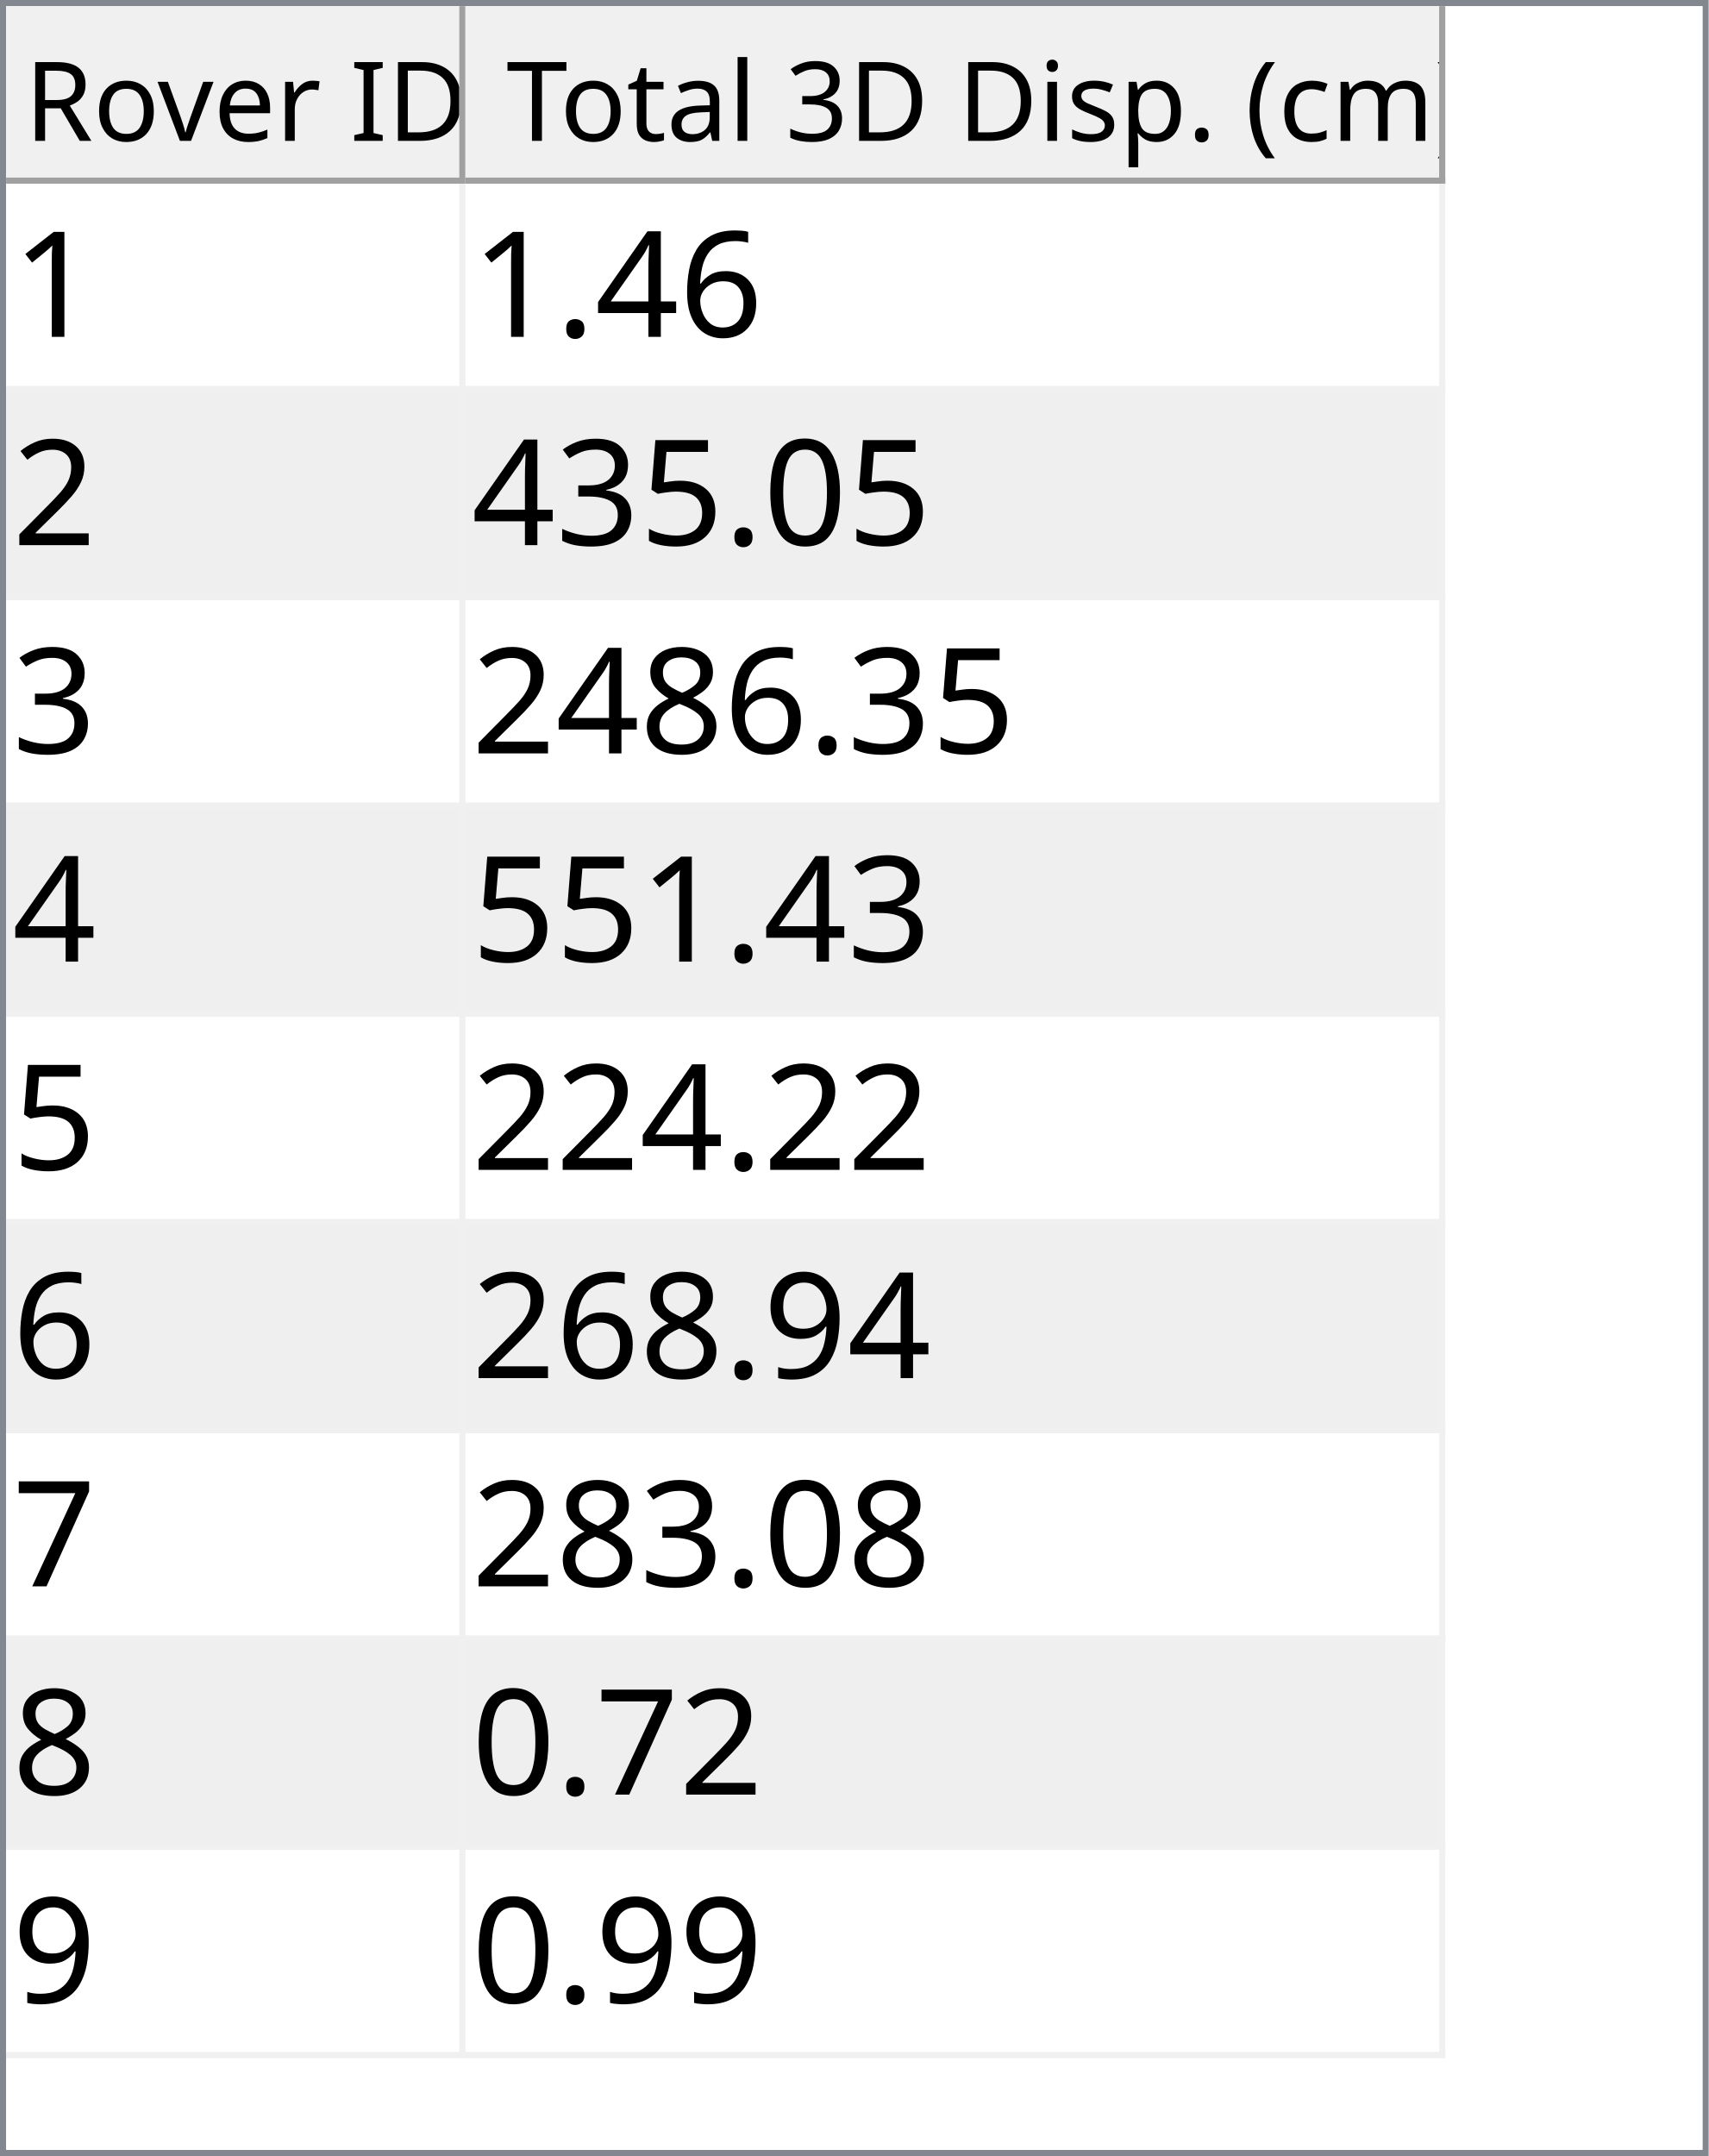
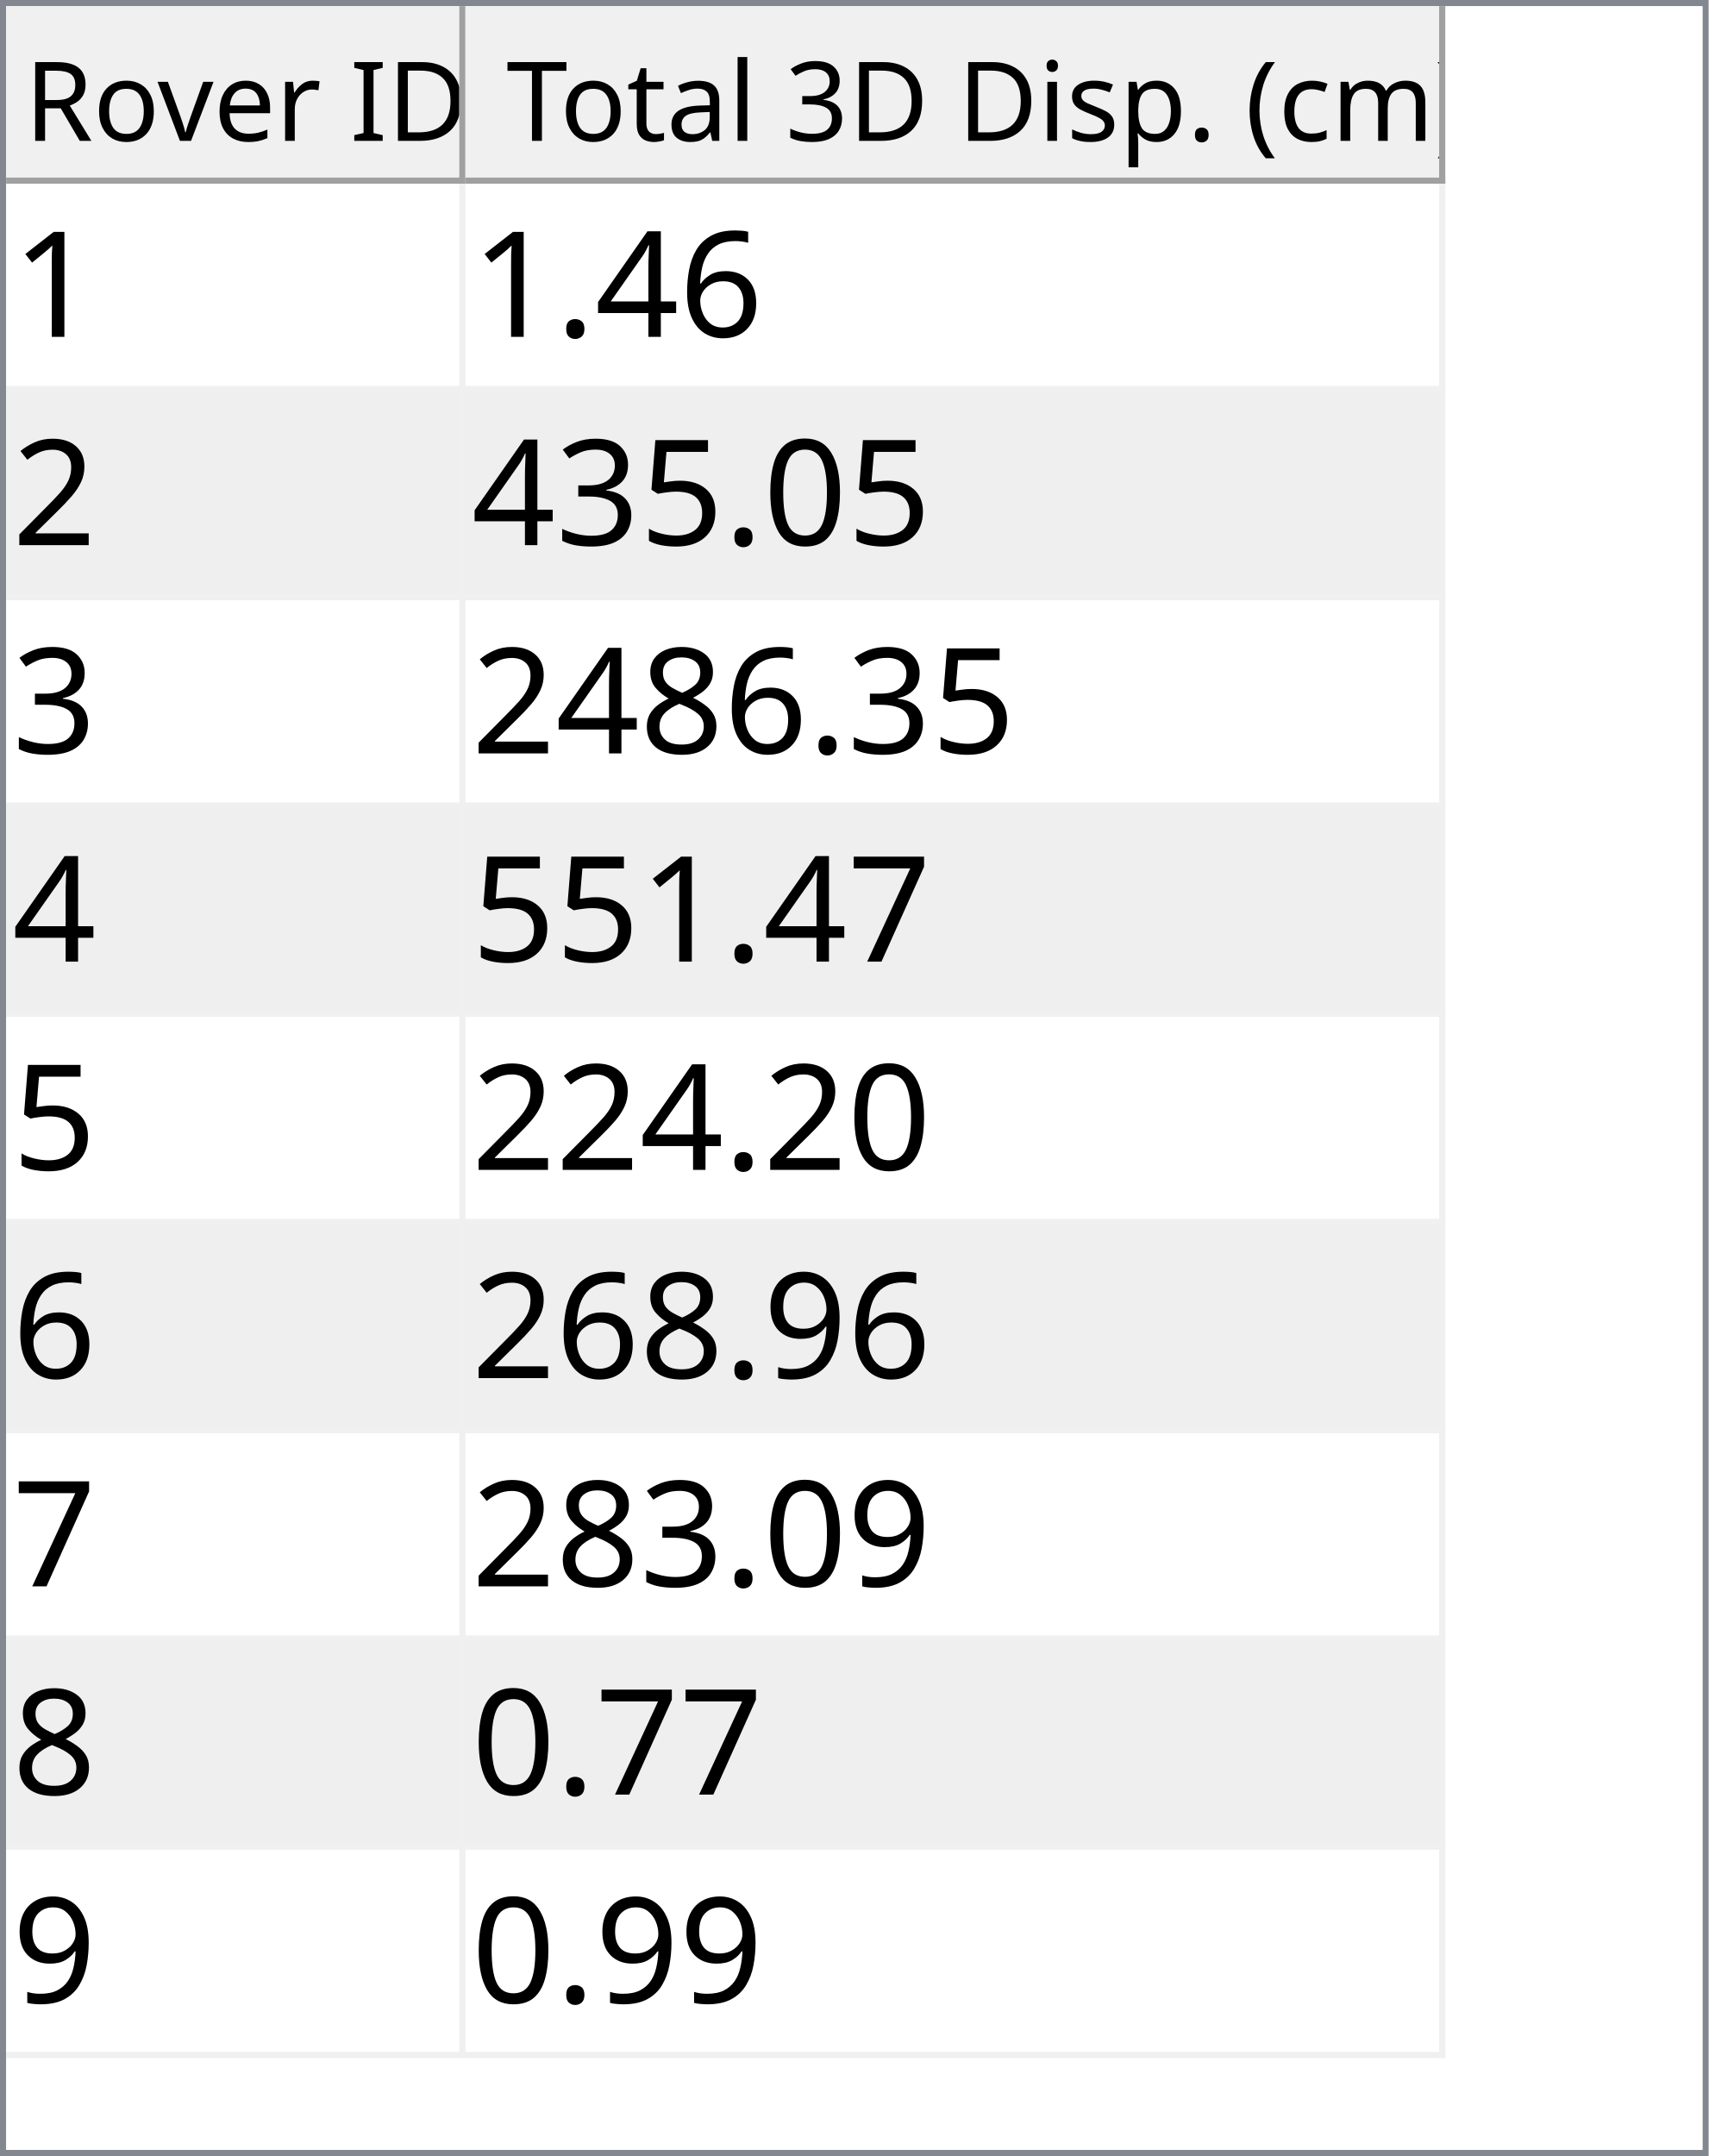
<svg xmlns="http://www.w3.org/2000/svg" style="fill-opacity:1; color-rendering:auto; color-interpolation:auto; text-rendering:auto; stroke:black; stroke-linecap:square; stroke-miterlimit:10; shape-rendering:auto; stroke-opacity:1; fill:black; stroke-dasharray:none; font-weight:normal; stroke-width:1; font-family:'Dialog'; font-style:normal; stroke-linejoin:miter; font-size:12px; stroke-dashoffset:0; image-rendering:auto;" width="279" height="352">
  <defs id="genericDefs" />
  <g>
    <defs id="defs1">
      <clipPath clipPathUnits="userSpaceOnUse" id="clipPath1">
        <path d="M0 0 L279 0 L279 352 L0 352 L0 0 Z" />
      </clipPath>
      <clipPath clipPathUnits="userSpaceOnUse" id="clipPath2">
        <path d="M0 0 L0 352 L279 352 L279 0 Z" />
      </clipPath>
      <clipPath clipPathUnits="userSpaceOnUse" id="clipPath3">
        <path d="M0 0 L0 29 L277 29 L277 0 Z" />
      </clipPath>
      <clipPath clipPathUnits="userSpaceOnUse" id="clipPath4">
        <path d="M0 0 L0 29 L75 29 L75 0 Z" />
      </clipPath>
      <clipPath clipPathUnits="userSpaceOnUse" id="clipPath5">
        <path d="M1 1 L1 28 L74 28 L74 1 Z" />
      </clipPath>
      <clipPath clipPathUnits="userSpaceOnUse" id="clipPath6">
        <path d="M0 0 L0 27 L73 27 L73 0 Z" />
      </clipPath>
      <clipPath clipPathUnits="userSpaceOnUse" id="clipPath7">
        <path d="M-0.5 -0.5 L-0.5 28.5 L74.5 28.5 L74.5 -0.5 Z" />
      </clipPath>
      <clipPath clipPathUnits="userSpaceOnUse" id="clipPath8">
        <path d="M0 0 L0 29 L160 29 L160 0 Z" />
      </clipPath>
      <clipPath clipPathUnits="userSpaceOnUse" id="clipPath9">
        <path d="M1 1 L1 28 L159 28 L159 1 Z" />
      </clipPath>
      <clipPath clipPathUnits="userSpaceOnUse" id="clipPath10">
        <path d="M0 0 L0 27 L158 27 L158 0 Z" />
      </clipPath>
      <clipPath clipPathUnits="userSpaceOnUse" id="clipPath11">
        <path d="M-0.5 -0.5 L-0.5 28.5 L159.5 28.5 L159.5 -0.5 Z" />
      </clipPath>
      <clipPath clipPathUnits="userSpaceOnUse" id="clipPath12">
        <path d="M0 0 L0 321 L277 321 L277 0 Z" />
      </clipPath>
      <clipPath clipPathUnits="userSpaceOnUse" id="clipPath13">
        <path d="M0 0 L0 306 L235 306 L235 0 Z" />
      </clipPath>
      <clipPath clipPathUnits="userSpaceOnUse" id="clipPath14">
        <path d="M-0.5 -0.5 L-0.5 305.5 L234.5 305.5 L234.5 -0.5 Z" />
      </clipPath>
      <clipPath clipPathUnits="userSpaceOnUse" id="clipPath15">
        <path d="M0 0 L0 33 L74 33 L74 0 Z" />
      </clipPath>
      <clipPath clipPathUnits="userSpaceOnUse" id="clipPath16">
        <path d="M0 0 L0 33 L159 33 L159 0 Z" />
      </clipPath>
      <font horiz-adv-x="64.551" id="font1">
        <font-face ascent="107.91" descent="25.098" units-per-em="100" style="font-style:normal; font-family:Segoe UI; font-weight:normal;" />
        <missing-glyph horiz-adv-x="64.551" d="M8.109 0 L8.109 68.266 L56.453 68.266 L56.453 0 L8.109 0 ZM15.328 7.234 L49.219 7.234 L49.219 61.031 L15.328 61.031 L15.328 7.234 Z" />
        <glyph unicode="D" horiz-adv-x="70.117" d="M9.188 0 L9.188 70.016 L28.516 70.016 Q65.531 70.016 65.531 35.891 Q65.531 19.672 55.25 9.836 Q44.969 0 27.734 0 L9.188 0 ZM17.391 62.594 L17.391 7.422 L27.828 7.422 Q41.609 7.422 49.273 14.797 Q56.938 22.172 56.938 35.688 Q56.938 62.594 28.328 62.594 L17.391 62.594 Z" />
        <glyph unicode="I" horiz-adv-x="26.611" d="M17.391 0 L9.188 0 L9.188 70.016 L17.391 70.016 L17.391 0 Z" />
        <glyph unicode=" " horiz-adv-x="27.393" d="" />
        <glyph unicode="r" horiz-adv-x="34.766" d="M34.188 41.891 Q32.078 43.5 28.125 43.5 Q23 43.5 19.555 38.672 Q16.109 33.844 16.109 25.484 L16.109 0 L8.109 0 L8.109 50 L16.109 50 L16.109 39.703 L16.312 39.703 Q18.016 44.969 21.531 47.922 Q25.047 50.875 29.391 50.875 Q32.516 50.875 34.188 50.203 L34.188 41.891 Z" />
        <glyph unicode="e" horiz-adv-x="52.295" d="M48.297 23 L12.984 23 Q13.188 14.656 17.484 10.109 Q21.781 5.562 29.297 5.562 Q37.75 5.562 44.828 11.141 L44.828 3.609 Q38.234 -1.172 27.391 -1.172 Q16.797 -1.172 10.742 5.641 Q4.688 12.453 4.688 24.812 Q4.688 36.469 11.305 43.82 Q17.922 51.172 27.734 51.172 Q37.547 51.172 42.922 44.828 Q48.297 38.484 48.297 27.203 L48.297 23 ZM40.094 29.781 Q40.047 36.719 36.75 40.578 Q33.453 44.438 27.594 44.438 Q21.922 44.438 17.969 40.383 Q14.016 36.328 13.094 29.781 L40.094 29.781 Z" />
        <glyph unicode="v" horiz-adv-x="47.9" d="M47.406 50 L27.484 0 L19.625 0 L0.688 50 L9.469 50 L22.172 13.672 Q23.578 9.672 23.922 6.688 L24.125 6.688 Q24.609 10.453 25.688 13.484 L38.969 50 L47.406 50 Z" />
        <glyph unicode="o" horiz-adv-x="58.594" d="M29 -1.172 Q17.922 -1.172 11.305 5.836 Q4.688 12.844 4.688 24.422 Q4.688 37.016 11.57 44.094 Q18.453 51.172 30.172 51.172 Q41.359 51.172 47.633 44.289 Q53.906 37.406 53.906 25.203 Q53.906 13.234 47.141 6.031 Q40.375 -1.172 29 -1.172 ZM29.594 44.438 Q21.875 44.438 17.383 39.188 Q12.891 33.938 12.891 24.703 Q12.891 15.828 17.43 10.695 Q21.969 5.562 29.594 5.562 Q37.359 5.562 41.531 10.594 Q45.703 15.625 45.703 24.906 Q45.703 34.281 41.531 39.359 Q37.359 44.438 29.594 44.438 Z" />
        <glyph unicode="R" horiz-adv-x="59.814" d="M59.375 0 L49.609 0 L37.891 19.625 Q36.281 22.359 34.766 24.289 Q33.25 26.219 31.664 27.438 Q30.078 28.656 28.25 29.219 Q26.422 29.781 24.125 29.781 L17.391 29.781 L17.391 0 L9.188 0 L9.188 70.016 L30.078 70.016 Q34.672 70.016 38.555 68.867 Q42.438 67.719 45.289 65.375 Q48.141 63.031 49.758 59.547 Q51.375 56.062 51.375 51.375 Q51.375 47.703 50.273 44.656 Q49.172 41.609 47.148 39.211 Q45.125 36.812 42.266 35.133 Q39.406 33.453 35.844 32.516 L35.844 32.328 Q37.594 31.547 38.891 30.547 Q40.188 29.547 41.359 28.18 Q42.531 26.812 43.68 25.078 Q44.828 23.344 46.234 21.047 L59.375 0 ZM17.391 62.594 L17.391 37.203 L28.516 37.203 Q31.594 37.203 34.203 38.133 Q36.812 39.062 38.719 40.797 Q40.625 42.531 41.703 45.047 Q42.781 47.562 42.781 50.688 Q42.781 56.297 39.141 59.445 Q35.5 62.594 28.609 62.594 L17.391 62.594 Z" />
        <glyph unicode=")" horiz-adv-x="30.176" d="M8.297 -15.922 L1.172 -15.922 Q16.406 2.344 16.406 26.812 Q16.406 51.469 1.078 70.016 L8.297 70.016 Q23.531 52.156 23.531 26.703 Q23.531 1.375 8.297 -15.922 Z" />
        <glyph unicode="m" horiz-adv-x="86.133" d="M79.109 0 L71.094 0 L71.094 28.719 Q71.094 37.016 68.531 40.727 Q65.969 44.438 59.906 44.438 Q54.781 44.438 51.195 39.75 Q47.609 35.062 47.609 28.516 L47.609 0 L39.594 0 L39.594 29.688 Q39.594 44.438 28.219 44.438 Q22.953 44.438 19.531 40.016 Q16.109 35.594 16.109 28.516 L16.109 0 L8.109 0 L8.109 50 L16.109 50 L16.109 42.094 L16.312 42.094 Q21.625 51.172 31.844 51.172 Q36.969 51.172 40.773 48.312 Q44.578 45.453 46 40.828 Q51.562 51.172 62.594 51.172 Q79.109 51.172 79.109 30.812 L79.109 0 Z" />
        <glyph unicode="c" horiz-adv-x="46.191" d="M42.188 2.297 Q36.422 -1.172 28.516 -1.172 Q17.828 -1.172 11.258 5.789 Q4.688 12.75 4.688 23.828 Q4.688 36.188 11.766 43.68 Q18.844 51.172 30.672 51.172 Q37.25 51.172 42.281 48.734 L42.281 40.531 Q36.719 44.438 30.375 44.438 Q22.703 44.438 17.797 38.945 Q12.891 33.453 12.891 24.516 Q12.891 15.719 17.508 10.641 Q22.125 5.562 29.891 5.562 Q36.422 5.562 42.188 9.906 L42.188 2.297 Z" />
        <glyph unicode="(" horiz-adv-x="30.176" d="M29.109 -15.922 L21.969 -15.922 Q6.844 1.375 6.844 26.703 Q6.844 52.156 21.969 70.016 L29.203 70.016 Q13.875 51.469 13.875 26.812 Q13.875 2.344 29.109 -15.922 Z" />
        <glyph unicode="." horiz-adv-x="21.68" d="M10.891 -1.078 Q8.641 -1.078 7.055 0.539 Q5.469 2.156 5.469 4.391 Q5.469 6.641 7.055 8.273 Q8.641 9.906 10.891 9.906 Q13.188 9.906 14.797 8.273 Q16.406 6.641 16.406 4.391 Q16.406 2.156 14.797 0.539 Q13.188 -1.078 10.891 -1.078 Z" />
        <glyph unicode="p" horiz-adv-x="58.789" d="M16.312 7.234 L16.109 7.234 L16.109 -23 L8.109 -23 L8.109 50 L16.109 50 L16.109 41.219 L16.312 41.219 Q22.219 51.172 33.594 51.172 Q43.266 51.172 48.688 44.461 Q54.109 37.75 54.109 26.469 Q54.109 13.922 48 6.375 Q41.891 -1.172 31.297 -1.172 Q21.578 -1.172 16.312 7.234 ZM16.109 27.391 L16.109 20.406 Q16.109 14.203 20.141 9.883 Q24.172 5.562 30.375 5.562 Q37.641 5.562 41.773 11.133 Q45.906 16.703 45.906 26.609 Q45.906 34.969 42.047 39.703 Q38.188 44.438 31.594 44.438 Q24.609 44.438 20.359 39.578 Q16.109 34.719 16.109 27.391 Z" />
        <glyph unicode="s" horiz-adv-x="42.432" d="M5.078 1.812 L5.078 10.406 Q11.625 5.562 19.484 5.562 Q30.031 5.562 30.031 12.594 Q30.031 14.594 29.125 15.992 Q28.219 17.391 26.68 18.461 Q25.141 19.531 23.07 20.383 Q21 21.234 18.609 22.172 Q15.281 23.484 12.766 24.828 Q10.25 26.172 8.57 27.859 Q6.891 29.547 6.031 31.695 Q5.172 33.844 5.172 36.719 Q5.172 40.234 6.789 42.945 Q8.406 45.656 11.086 47.484 Q13.766 49.312 17.211 50.242 Q20.656 51.172 24.312 51.172 Q30.812 51.172 35.938 48.922 L35.938 40.828 Q30.422 44.438 23.25 44.438 Q21 44.438 19.195 43.922 Q17.391 43.406 16.094 42.477 Q14.797 41.547 14.086 40.258 Q13.375 38.969 13.375 37.406 Q13.375 35.453 14.086 34.133 Q14.797 32.812 16.164 31.789 Q17.531 30.766 19.484 29.938 Q21.438 29.109 23.922 28.125 Q27.25 26.859 29.883 25.516 Q32.516 24.172 34.375 22.484 Q36.234 20.797 37.234 18.602 Q38.234 16.406 38.234 13.375 Q38.234 9.672 36.602 6.938 Q34.969 4.203 32.234 2.398 Q29.5 0.594 25.93 -0.289 Q22.359 -1.172 18.453 -1.172 Q10.75 -1.172 5.078 1.812 Z" />
        <glyph unicode="i" horiz-adv-x="24.219" d="M12.203 62.703 Q10.062 62.703 8.547 64.164 Q7.031 65.625 7.031 67.875 Q7.031 70.125 8.547 71.609 Q10.062 73.094 12.203 73.094 Q14.406 73.094 15.945 71.609 Q17.484 70.125 17.484 67.875 Q17.484 65.719 15.945 64.211 Q14.406 62.703 12.203 62.703 ZM16.109 0 L8.109 0 L8.109 50 L16.109 50 L16.109 0 Z" />
        <glyph unicode="3" horiz-adv-x="53.906" d="M46.531 19.828 Q46.531 15.094 44.75 11.211 Q42.969 7.328 39.719 4.57 Q36.469 1.812 31.93 0.297 Q27.391 -1.219 21.922 -1.219 Q11.922 -1.219 6 2.594 L6 11.188 Q13.094 5.609 22.219 5.609 Q25.875 5.609 28.828 6.539 Q31.781 7.469 33.906 9.227 Q36.031 10.984 37.18 13.477 Q38.328 15.969 38.328 19.094 Q38.328 32.812 18.797 32.812 L12.984 32.812 L12.984 39.594 L18.5 39.594 Q35.797 39.594 35.797 52.484 Q35.797 64.406 22.609 64.406 Q15.188 64.406 8.688 59.422 L8.688 67.188 Q15.375 71.188 24.609 71.188 Q29 71.188 32.57 69.969 Q36.141 68.75 38.68 66.555 Q41.219 64.359 42.609 61.281 Q44 58.203 44 54.5 Q44 40.672 30.031 36.719 L30.031 36.531 Q33.594 36.141 36.625 34.797 Q39.656 33.453 41.852 31.305 Q44.047 29.156 45.289 26.25 Q46.531 23.344 46.531 19.828 Z" />
        <glyph unicode="l" horiz-adv-x="24.219" d="M16.109 0 L8.109 0 L8.109 74.031 L16.109 74.031 L16.109 0 Z" />
        <glyph unicode="a" horiz-adv-x="50.879" d="M43.891 0 L35.891 0 L35.891 7.812 L35.688 7.812 Q30.469 -1.172 20.312 -1.172 Q12.844 -1.172 8.617 2.781 Q4.391 6.734 4.391 13.281 Q4.391 27.297 20.906 29.594 L35.891 31.688 Q35.891 44.438 25.594 44.438 Q16.547 44.438 9.281 38.281 L9.281 46.484 Q16.656 51.172 26.266 51.172 Q43.891 51.172 43.891 32.516 L43.891 0 ZM35.891 25.297 L23.828 23.641 Q18.266 22.859 15.43 20.875 Q12.594 18.891 12.594 13.875 Q12.594 10.203 15.211 7.883 Q17.828 5.562 22.172 5.562 Q28.125 5.562 32.008 9.742 Q35.891 13.922 35.891 20.312 L35.891 25.297 Z" />
        <glyph unicode="t" horiz-adv-x="33.887" d="M31.297 0.484 Q28.469 -1.078 23.828 -1.078 Q10.688 -1.078 10.688 13.578 L10.688 43.172 L2.094 43.172 L2.094 50 L10.688 50 L10.688 62.203 L18.703 64.797 L18.703 50 L31.297 50 L31.297 43.172 L18.703 43.172 L18.703 14.984 Q18.703 9.969 20.414 7.82 Q22.125 5.672 26.078 5.672 Q29.109 5.672 31.297 7.328 L31.297 0.484 Z" />
        <glyph unicode="T" horiz-adv-x="52.393" d="M50.594 62.594 L30.375 62.594 L30.375 0 L22.172 0 L22.172 62.594 L2 62.594 L2 70.016 L50.594 70.016 L50.594 62.594 Z" />
      </font>
      <font horiz-adv-x="75.0" id="font2">
        <font-face ascent="100.537" descent="21.973" units-per-em="100" style="font-style:normal; font-family:sans-serif; font-weight:normal;" />
        <missing-glyph horiz-adv-x="75.0" d="M12.5 0 L12.5 62.5 L62.5 62.5 L62.5 0 L12.5 0 ZM14.062 1.562 L60.938 1.562 L60.938 60.938 L14.062 60.938 L14.062 1.562 Z" />
        <glyph unicode="1" horiz-adv-x="55.615" d="M37.25 0 L28.469 0 L28.469 56 Q25.297 52.984 20.141 49.953 Q14.984 46.922 10.891 45.406 L10.891 53.906 Q18.266 57.375 23.781 62.305 Q29.297 67.234 31.594 71.875 L37.25 71.875 L37.25 0 Z" />
        <glyph unicode="6" horiz-adv-x="55.615" d="M49.75 54.047 L41.016 53.375 Q39.844 58.547 37.703 60.891 Q34.125 64.656 28.906 64.656 Q24.703 64.656 21.531 62.312 Q17.391 59.281 14.992 53.469 Q12.594 47.656 12.5 36.922 Q15.672 41.75 20.266 44.094 Q24.859 46.438 29.891 46.438 Q38.672 46.438 44.852 39.969 Q51.031 33.5 51.031 23.25 Q51.031 16.5 48.125 10.719 Q45.219 4.938 40.141 1.859 Q35.062 -1.219 28.609 -1.219 Q17.625 -1.219 10.695 6.859 Q3.766 14.938 3.766 33.5 Q3.766 54.25 11.422 63.672 Q18.109 71.875 29.438 71.875 Q37.891 71.875 43.289 67.141 Q48.688 62.406 49.75 54.047 ZM13.875 23.188 Q13.875 18.656 15.797 14.508 Q17.719 10.359 21.188 8.18 Q24.656 6 28.469 6 Q34.031 6 38.039 10.492 Q42.047 14.984 42.047 22.703 Q42.047 30.125 38.086 34.398 Q34.125 38.672 28.125 38.672 Q22.172 38.672 18.023 34.398 Q13.875 30.125 13.875 23.188 Z" />
        <glyph unicode="4" horiz-adv-x="55.615" d="M32.328 0 L32.328 17.141 L1.266 17.141 L1.266 25.203 L33.938 71.578 L41.109 71.578 L41.109 25.203 L50.781 25.203 L50.781 17.141 L41.109 17.141 L41.109 0 L32.328 0 ZM32.328 25.203 L32.328 57.469 L9.906 25.203 L32.328 25.203 Z" />
        <glyph unicode="." horiz-adv-x="27.783" d="M9.078 0 L9.078 10.016 L19.094 10.016 L19.094 0 L9.078 0 Z" />
        <glyph unicode="2" horiz-adv-x="55.615" d="M50.344 8.453 L50.344 0 L3.031 0 Q2.938 3.172 4.047 6.109 Q5.859 10.938 9.836 15.625 Q13.812 20.312 21.344 26.469 Q33.016 36.031 37.117 41.625 Q41.219 47.219 41.219 52.203 Q41.219 57.422 37.477 61.008 Q33.734 64.594 27.734 64.594 Q21.391 64.594 17.578 60.789 Q13.766 56.984 13.719 50.25 L4.688 51.172 Q5.609 61.281 11.664 66.578 Q17.719 71.875 27.938 71.875 Q38.234 71.875 44.242 66.164 Q50.25 60.453 50.25 52 Q50.25 47.703 48.492 43.555 Q46.734 39.406 42.656 34.812 Q38.578 30.219 29.109 22.219 Q21.188 15.578 18.945 13.211 Q16.703 10.844 15.234 8.453 L50.344 8.453 Z" />
        <glyph unicode="0" horiz-adv-x="55.615" d="M4.156 35.297 Q4.156 48 6.766 55.742 Q9.375 63.484 14.523 67.68 Q19.672 71.875 27.484 71.875 Q33.25 71.875 37.594 69.555 Q41.938 67.234 44.773 62.867 Q47.609 58.5 49.219 52.227 Q50.828 45.953 50.828 35.297 Q50.828 22.703 48.242 14.969 Q45.656 7.234 40.508 3.008 Q35.359 -1.219 27.484 -1.219 Q17.141 -1.219 11.234 6.203 Q4.156 15.141 4.156 35.297 ZM13.188 35.297 Q13.188 17.672 17.312 11.836 Q21.438 6 27.484 6 Q33.547 6 37.672 11.859 Q41.797 17.719 41.797 35.297 Q41.797 52.984 37.672 58.789 Q33.547 64.594 27.391 64.594 Q21.344 64.594 17.719 59.469 Q13.188 52.938 13.188 35.297 Z" />
        <glyph unicode="5" horiz-adv-x="55.615" d="M4.156 18.75 L13.375 19.531 Q14.406 12.797 18.141 9.398 Q21.875 6 27.156 6 Q33.5 6 37.891 10.789 Q42.281 15.578 42.281 23.484 Q42.281 31 38.062 35.352 Q33.844 39.703 27 39.703 Q22.75 39.703 19.336 37.773 Q15.922 35.844 13.969 32.766 L5.719 33.844 L12.641 70.609 L48.25 70.609 L48.25 62.203 L19.672 62.203 L15.828 42.969 Q22.266 47.469 29.344 47.469 Q38.719 47.469 45.164 40.969 Q51.609 34.469 51.609 24.266 Q51.609 14.547 45.953 7.469 Q39.062 -1.219 27.156 -1.219 Q17.391 -1.219 11.211 4.25 Q5.031 9.719 4.156 18.75 Z" />
        <glyph unicode="3" horiz-adv-x="55.615" d="M4.203 18.891 L12.984 20.062 Q14.5 12.594 18.141 9.297 Q21.781 6 27 6 Q33.203 6 37.477 10.297 Q41.75 14.594 41.75 20.953 Q41.75 27 37.797 30.93 Q33.844 34.859 27.734 34.859 Q25.25 34.859 21.531 33.891 L22.516 41.609 Q23.391 41.5 23.922 41.5 Q29.547 41.5 34.039 44.43 Q38.531 47.359 38.531 53.469 Q38.531 58.297 35.258 61.477 Q31.984 64.656 26.812 64.656 Q21.688 64.656 18.266 61.43 Q14.844 58.203 13.875 51.766 L5.078 53.328 Q6.688 62.156 12.398 67.016 Q18.109 71.875 26.609 71.875 Q32.469 71.875 37.398 69.359 Q42.328 66.844 44.945 62.5 Q47.562 58.156 47.562 53.266 Q47.562 48.641 45.07 44.828 Q42.578 41.016 37.703 38.766 Q44.047 37.312 47.562 32.695 Q51.078 28.078 51.078 21.141 Q51.078 11.766 44.242 5.25 Q37.406 -1.266 26.953 -1.266 Q17.531 -1.266 11.305 4.352 Q5.078 9.969 4.203 18.891 Z" />
        <glyph unicode="8" horiz-adv-x="55.615" d="M17.672 38.812 Q12.203 40.828 9.57 44.539 Q6.938 48.25 6.938 53.422 Q6.938 61.234 12.555 66.555 Q18.172 71.875 27.484 71.875 Q36.859 71.875 42.578 66.43 Q48.297 60.984 48.297 53.172 Q48.297 48.188 45.68 44.508 Q43.062 40.828 37.75 38.812 Q44.344 36.672 47.781 31.883 Q51.219 27.094 51.219 20.453 Q51.219 11.281 44.727 5.031 Q38.234 -1.219 27.641 -1.219 Q17.047 -1.219 10.547 5.055 Q4.047 11.328 4.047 20.703 Q4.047 27.688 7.594 32.398 Q11.141 37.109 17.672 38.812 ZM15.922 53.719 Q15.922 48.641 19.195 45.414 Q22.469 42.188 27.688 42.188 Q32.766 42.188 36.016 45.383 Q39.266 48.578 39.266 53.219 Q39.266 58.062 35.914 61.359 Q32.562 64.656 27.594 64.656 Q22.562 64.656 19.242 61.43 Q15.922 58.203 15.922 53.719 ZM13.094 20.656 Q13.094 16.891 14.875 13.375 Q16.656 9.859 20.172 7.93 Q23.688 6 27.734 6 Q34.031 6 38.133 10.055 Q42.234 14.109 42.234 20.359 Q42.234 26.703 38.016 30.859 Q33.797 35.016 27.438 35.016 Q21.234 35.016 17.164 30.914 Q13.094 26.812 13.094 20.656 Z" />
+         <glyph unicode="7" horiz-adv-x="55.615" d="M4.734 62.203 L4.734 70.656 L51.078 70.656 L51.078 63.812 Q44.234 56.547 37.523 44.484 Q30.812 32.422 27.156 19.672 Q24.516 10.688 23.781 0 L14.75 0 Q14.891 8.453 18.062 20.414 Q21.234 32.375 27.172 43.484 Q33.109 54.594 39.797 62.203 L4.734 62.203 Z" />
        <glyph unicode="9" horiz-adv-x="55.615" d="M5.469 16.547 L13.922 17.328 Q14.984 11.375 18.016 8.688 Q21.047 6 25.781 6 Q29.828 6 32.883 7.859 Q35.938 9.719 37.891 12.82 Q39.844 15.922 41.164 21.195 Q42.484 26.469 42.484 31.938 Q42.484 32.516 42.438 33.688 Q39.797 29.5 35.234 26.883 Q30.672 24.266 25.344 24.266 Q16.453 24.266 10.305 30.711 Q4.156 37.156 4.156 47.703 Q4.156 58.594 10.578 65.234 Q17 71.875 26.656 71.875 Q33.641 71.875 39.43 68.117 Q45.219 64.359 48.219 57.398 Q51.219 50.438 51.219 37.25 Q51.219 23.531 48.242 15.406 Q45.266 7.281 39.383 3.031 Q33.5 -1.219 25.594 -1.219 Q17.188 -1.219 11.867 3.445 Q6.547 8.109 5.469 16.547 ZM41.453 48.141 Q41.453 55.719 37.43 60.156 Q33.406 64.594 27.734 64.594 Q21.875 64.594 17.531 59.812 Q13.188 55.031 13.188 47.406 Q13.188 40.578 17.312 36.305 Q21.438 32.031 27.484 32.031 Q33.594 32.031 37.523 36.305 Q41.453 40.578 41.453 48.141 Z" />
-         <glyph unicode="7" horiz-adv-x="55.615" d="M4.734 62.203 L4.734 70.656 L51.078 70.656 L51.078 63.812 Q44.234 56.547 37.523 44.484 Q30.812 32.422 27.156 19.672 Q24.516 10.688 23.781 0 L14.75 0 Q14.891 8.453 18.062 20.414 Q21.234 32.375 27.172 43.484 Q33.109 54.594 39.797 62.203 L4.734 62.203 Z" />
      </font>
    </defs>
    <g style="fill:white; stroke:white;">
      <rect x="0" y="0" width="279" style="clip-path:url(#clipPath1); stroke:none;" height="352" />
    </g>
    <g style="fill:white; text-rendering:optimizeSpeed; color-rendering:optimizeSpeed; image-rendering:optimizeSpeed; shape-rendering:crispEdges; stroke:white; color-interpolation:sRGB;">
      <rect x="0" width="279" height="352" y="0" style="stroke:none;" />
      <path style="stroke:none;" d="M0 353 L279 353 L279 0 L0 0 Z" />
    </g>
    <g style="fill:rgb(240,240,240); font-size:18px; font-family:'Segoe UI'; stroke:rgb(240,240,240);">
      <rect x="0" y="0" width="279" style="clip-path:url(#clipPath2); stroke:none;" height="352" />
    </g>
    <g style="fill:rgb(130,135,144); font-size:18px; font-family:'Segoe UI'; stroke:rgb(130,135,144);">
      <path d="M0 0 L279 0 L279 352 L0 352 L0 0 ZM1 1 L278 1 L278 351 L1 351 L1 1 Z" style="fill-rule:evenodd; clip-path:url(#clipPath2); stroke:none;" />
    </g>
    <g style="fill:white; font-size:18px; font-family:'Segoe UI'; stroke:white;" transform="translate(1,1)">
      <rect x="0" y="0" width="277" style="clip-path:url(#clipPath3); stroke:none;" height="29" />
    </g>
    <g style="fill:rgb(240,240,240); font-size:18px; font-family:'Segoe UI'; stroke:rgb(240,240,240);" transform="translate(1,1)">
      <rect x="0" y="0" width="75" style="clip-path:url(#clipPath4); stroke:none;" height="29" />
    </g>
    <g style="font-family:'Segoe UI'; font-size:18px;" transform="translate(2,2)">
      <text x="2" xml:space="preserve" y="21" style="clip-path:url(#clipPath6); stroke:none;">Rover ID</text>
    </g>
    <g transform="translate(1.5,1.5)" style="fill:rgb(160,160,160); font-size:18px; font-family:'Segoe UI'; stroke:rgb(160,160,160); stroke-linejoin:bevel;">
      <line x1="74" x2="74" y1="0" style="fill:none; clip-path:url(#clipPath7);" y2="28" />
    </g>
    <g transform="matrix(1,0,0,1,1,1) translate(0.5,0.5)" style="fill:rgb(160,160,160); font-size:18px; font-family:'Segoe UI'; stroke:rgb(160,160,160); stroke-linejoin:bevel;">
      <line x1="0" x2="74" y1="28" style="fill:none; clip-path:url(#clipPath7);" y2="28" />
    </g>
    <g style="fill:rgb(240,240,240); font-size:18px; font-family:'Segoe UI'; stroke:rgb(240,240,240);" transform="translate(76,1)">
      <rect x="0" y="0" width="160" style="clip-path:url(#clipPath8); stroke:none;" height="29" />
    </g>
    <g style="font-family:'Segoe UI'; font-size:18px;" transform="translate(77,2)">
      <text x="1" xml:space="preserve" y="21" style="clip-path:url(#clipPath10); stroke:none;"> Total 3D Disp. (cm)</text>
    </g>
    <g transform="translate(76.5,1.5)" style="fill:rgb(160,160,160); font-size:18px; font-family:'Segoe UI'; stroke:rgb(160,160,160); stroke-linejoin:bevel;">
      <line x1="159" x2="159" y1="0" style="fill:none; clip-path:url(#clipPath11);" y2="28" />
    </g>
    <g transform="matrix(1,0,0,1,76,1) translate(0.5,0.5)" style="fill:rgb(160,160,160); font-size:18px; font-family:'Segoe UI'; stroke:rgb(160,160,160); stroke-linejoin:bevel;">
      <line x1="0" x2="159" y1="28" style="fill:none; clip-path:url(#clipPath11);" y2="28" />
    </g>
    <g style="fill:white; font-size:18px; font-family:'Segoe UI'; stroke:white;" transform="translate(1,30)">
      <rect x="0" y="0" width="277" style="clip-path:url(#clipPath12); stroke:none;" height="321" />
    </g>
    <g style="fill:rgb(240,240,240); font-size:24px; font-family:sans-serif; stroke:rgb(240,240,240);" transform="translate(1,30)">
      <rect x="0" y="0" width="235" style="clip-path:url(#clipPath13); stroke:none;" height="306" />
      <line transform="translate(0.5,0.5)" x1="0" x2="234" y1="33" style="clip-path:url(#clipPath14); fill:none; stroke-linejoin:bevel;" y2="33" />
    </g>
    <g transform="matrix(1,0,0,1,1,30) translate(0.5,0.5)" style="fill:rgb(240,240,240); font-size:24px; font-family:sans-serif; stroke:rgb(240,240,240); stroke-linejoin:bevel;">
      <line x1="0" x2="234" y1="67" style="fill:none; clip-path:url(#clipPath14);" y2="67" />
    </g>
    <g transform="matrix(1,0,0,1,1,30) translate(0.5,0.5)" style="fill:rgb(240,240,240); font-size:24px; font-family:sans-serif; stroke:rgb(240,240,240); stroke-linejoin:bevel;">
      <line x1="0" x2="234" y1="101" style="fill:none; clip-path:url(#clipPath14);" y2="101" />
    </g>
    <g transform="matrix(1,0,0,1,1,30) translate(0.5,0.5)" style="fill:rgb(240,240,240); font-size:24px; font-family:sans-serif; stroke:rgb(240,240,240); stroke-linejoin:bevel;">
      <line x1="0" x2="234" y1="135" style="fill:none; clip-path:url(#clipPath14);" y2="135" />
    </g>
    <g transform="matrix(1,0,0,1,1,30) translate(0.5,0.5)" style="fill:rgb(240,240,240); font-size:24px; font-family:sans-serif; stroke:rgb(240,240,240); stroke-linejoin:bevel;">
      <line x1="0" x2="234" y1="169" style="fill:none; clip-path:url(#clipPath14);" y2="169" />
    </g>
    <g transform="matrix(1,0,0,1,1,30) translate(0.5,0.5)" style="fill:rgb(240,240,240); font-size:24px; font-family:sans-serif; stroke:rgb(240,240,240); stroke-linejoin:bevel;">
      <line x1="0" x2="234" y1="203" style="fill:none; clip-path:url(#clipPath14);" y2="203" />
    </g>
    <g transform="matrix(1,0,0,1,1,30) translate(0.5,0.5)" style="fill:rgb(240,240,240); font-size:24px; font-family:sans-serif; stroke:rgb(240,240,240); stroke-linejoin:bevel;">
      <line x1="0" x2="234" y1="237" style="fill:none; clip-path:url(#clipPath14);" y2="237" />
    </g>
    <g transform="matrix(1,0,0,1,1,30) translate(0.5,0.5)" style="fill:rgb(240,240,240); font-size:24px; font-family:sans-serif; stroke:rgb(240,240,240); stroke-linejoin:bevel;">
      <line x1="0" x2="234" y1="271" style="fill:none; clip-path:url(#clipPath14);" y2="271" />
    </g>
    <g transform="matrix(1,0,0,1,1,30) translate(0.5,0.5)" style="fill:rgb(240,240,240); font-size:24px; font-family:sans-serif; stroke:rgb(240,240,240); stroke-linejoin:bevel;">
      <line x1="0" x2="234" y1="305" style="fill:none; clip-path:url(#clipPath14);" y2="305" />
    </g>
    <g transform="matrix(1,0,0,1,1,30) translate(0.5,0.5)" style="fill:rgb(240,240,240); font-size:24px; font-family:sans-serif; stroke:rgb(240,240,240); stroke-linejoin:bevel;">
      <line x1="74" x2="74" y1="0" style="fill:none; clip-path:url(#clipPath14);" y2="305" />
    </g>
    <g transform="matrix(1,0,0,1,1,30) translate(0.5,0.5)" style="fill:rgb(240,240,240); font-size:24px; font-family:sans-serif; stroke:rgb(240,240,240); stroke-linejoin:bevel;">
      <line x1="234" x2="234" y1="0" style="fill:none; clip-path:url(#clipPath14);" y2="305" />
    </g>
    <g style="fill:white; font-size:24px; font-family:sans-serif; stroke:white;" transform="matrix(1,0,0,1,1,30)">
      <rect x="0" y="0" width="74" style="clip-path:url(#clipPath15); stroke:none;" height="33" />
      <text x="1" y="25" style="fill:black; clip-path:url(#clipPath15); stroke:none;" xml:space="preserve">1</text>
    </g>
    <g style="fill:white; font-size:24px; font-family:sans-serif; stroke:white;" transform="matrix(1,0,0,1,1,30) translate(75,0)">
      <rect x="0" y="0" width="159" style="clip-path:url(#clipPath16); stroke:none;" height="33" />
      <text x="1" y="25" style="fill:black; clip-path:url(#clipPath16); stroke:none;" xml:space="preserve">1.46</text>
    </g>
    <g style="fill:rgb(239,239,239); font-size:24px; font-family:sans-serif; stroke:rgb(239,239,239);" transform="matrix(1,0,0,1,1,30) translate(0,34)">
      <rect x="0" y="0" width="74" style="clip-path:url(#clipPath15); stroke:none;" height="33" />
      <text x="1" y="25" style="fill:black; clip-path:url(#clipPath15); stroke:none;" xml:space="preserve">2</text>
    </g>
    <g style="fill:rgb(239,239,239); font-size:24px; font-family:sans-serif; stroke:rgb(239,239,239);" transform="matrix(1,0,0,1,1,30) translate(75,34)">
      <rect x="0" y="0" width="159" style="clip-path:url(#clipPath16); stroke:none;" height="33" />
      <text x="1" y="25" style="fill:black; clip-path:url(#clipPath16); stroke:none;" xml:space="preserve">435.05</text>
    </g>
    <g style="fill:white; font-size:24px; font-family:sans-serif; stroke:white;" transform="matrix(1,0,0,1,1,30) translate(0,68)">
      <rect x="0" y="0" width="74" style="clip-path:url(#clipPath15); stroke:none;" height="33" />
      <text x="1" y="25" style="fill:black; clip-path:url(#clipPath15); stroke:none;" xml:space="preserve">3</text>
    </g>
    <g style="fill:white; font-size:24px; font-family:sans-serif; stroke:white;" transform="matrix(1,0,0,1,1,30) translate(75,68)">
      <rect x="0" y="0" width="159" style="clip-path:url(#clipPath16); stroke:none;" height="33" />
      <text x="1" y="25" style="fill:black; clip-path:url(#clipPath16); stroke:none;" xml:space="preserve">2486.35</text>
    </g>
    <g style="fill:rgb(239,239,239); font-size:24px; font-family:sans-serif; stroke:rgb(239,239,239);" transform="matrix(1,0,0,1,1,30) translate(0,102)">
      <rect x="0" y="0" width="74" style="clip-path:url(#clipPath15); stroke:none;" height="33" />
      <text x="1" y="25" style="fill:black; clip-path:url(#clipPath15); stroke:none;" xml:space="preserve">4</text>
    </g>
    <g style="fill:rgb(239,239,239); font-size:24px; font-family:sans-serif; stroke:rgb(239,239,239);" transform="matrix(1,0,0,1,1,30) translate(75,102)">
      <rect x="0" y="0" width="159" style="clip-path:url(#clipPath16); stroke:none;" height="33" />
-       <text x="1" y="25" style="fill:black; clip-path:url(#clipPath16); stroke:none;" xml:space="preserve">551.43</text>
+       <text x="1" y="25" style="fill:black; clip-path:url(#clipPath16); stroke:none;" xml:space="preserve">551.47</text>
    </g>
    <g style="fill:white; font-size:24px; font-family:sans-serif; stroke:white;" transform="matrix(1,0,0,1,1,30) translate(0,136)">
      <rect x="0" y="0" width="74" style="clip-path:url(#clipPath15); stroke:none;" height="33" />
      <text x="1" y="25" style="fill:black; clip-path:url(#clipPath15); stroke:none;" xml:space="preserve">5</text>
    </g>
    <g style="fill:white; font-size:24px; font-family:sans-serif; stroke:white;" transform="matrix(1,0,0,1,1,30) translate(75,136)">
      <rect x="0" y="0" width="159" style="clip-path:url(#clipPath16); stroke:none;" height="33" />
-       <text x="1" y="25" style="fill:black; clip-path:url(#clipPath16); stroke:none;" xml:space="preserve">224.22</text>
+       <text x="1" y="25" style="fill:black; clip-path:url(#clipPath16); stroke:none;" xml:space="preserve">224.20</text>
    </g>
    <g style="fill:rgb(239,239,239); font-size:24px; font-family:sans-serif; stroke:rgb(239,239,239);" transform="matrix(1,0,0,1,1,30) translate(0,170)">
      <rect x="0" y="0" width="74" style="clip-path:url(#clipPath15); stroke:none;" height="33" />
      <text x="1" y="25" style="fill:black; clip-path:url(#clipPath15); stroke:none;" xml:space="preserve">6</text>
    </g>
    <g style="fill:rgb(239,239,239); font-size:24px; font-family:sans-serif; stroke:rgb(239,239,239);" transform="matrix(1,0,0,1,1,30) translate(75,170)">
      <rect x="0" y="0" width="159" style="clip-path:url(#clipPath16); stroke:none;" height="33" />
-       <text x="1" y="25" style="fill:black; clip-path:url(#clipPath16); stroke:none;" xml:space="preserve">268.94</text>
+       <text x="1" y="25" style="fill:black; clip-path:url(#clipPath16); stroke:none;" xml:space="preserve">268.96</text>
    </g>
    <g style="fill:white; font-size:24px; font-family:sans-serif; stroke:white;" transform="matrix(1,0,0,1,1,30) translate(0,204)">
      <rect x="0" y="0" width="74" style="clip-path:url(#clipPath15); stroke:none;" height="33" />
      <text x="1" y="25" style="fill:black; clip-path:url(#clipPath15); stroke:none;" xml:space="preserve">7</text>
    </g>
    <g style="fill:white; font-size:24px; font-family:sans-serif; stroke:white;" transform="matrix(1,0,0,1,1,30) translate(75,204)">
      <rect x="0" y="0" width="159" style="clip-path:url(#clipPath16); stroke:none;" height="33" />
-       <text x="1" y="25" style="fill:black; clip-path:url(#clipPath16); stroke:none;" xml:space="preserve">283.08</text>
+       <text x="1" y="25" style="fill:black; clip-path:url(#clipPath16); stroke:none;" xml:space="preserve">283.09</text>
    </g>
    <g style="fill:rgb(239,239,239); font-size:24px; font-family:sans-serif; stroke:rgb(239,239,239);" transform="matrix(1,0,0,1,1,30) translate(0,238)">
      <rect x="0" y="0" width="74" style="clip-path:url(#clipPath15); stroke:none;" height="33" />
      <text x="1" y="25" style="fill:black; clip-path:url(#clipPath15); stroke:none;" xml:space="preserve">8</text>
    </g>
    <g style="fill:rgb(239,239,239); font-size:24px; font-family:sans-serif; stroke:rgb(239,239,239);" transform="matrix(1,0,0,1,1,30) translate(75,238)">
      <rect x="0" y="0" width="159" style="clip-path:url(#clipPath16); stroke:none;" height="33" />
-       <text x="1" y="25" style="fill:black; clip-path:url(#clipPath16); stroke:none;" xml:space="preserve">0.72</text>
+       <text x="1" y="25" style="fill:black; clip-path:url(#clipPath16); stroke:none;" xml:space="preserve">0.77</text>
    </g>
    <g style="fill:white; font-size:24px; font-family:sans-serif; stroke:white;" transform="matrix(1,0,0,1,1,30) translate(0,272)">
      <rect x="0" y="0" width="74" style="clip-path:url(#clipPath15); stroke:none;" height="33" />
      <text x="1" y="25" style="fill:black; clip-path:url(#clipPath15); stroke:none;" xml:space="preserve">9</text>
    </g>
    <g style="fill:white; font-size:24px; font-family:sans-serif; stroke:white;" transform="matrix(1,0,0,1,1,30) translate(75,272)">
      <rect x="0" y="0" width="159" style="clip-path:url(#clipPath16); stroke:none;" height="33" />
      <text x="1" y="25" style="fill:black; clip-path:url(#clipPath16); stroke:none;" xml:space="preserve">0.99</text>
    </g>
  </g>
</svg>
